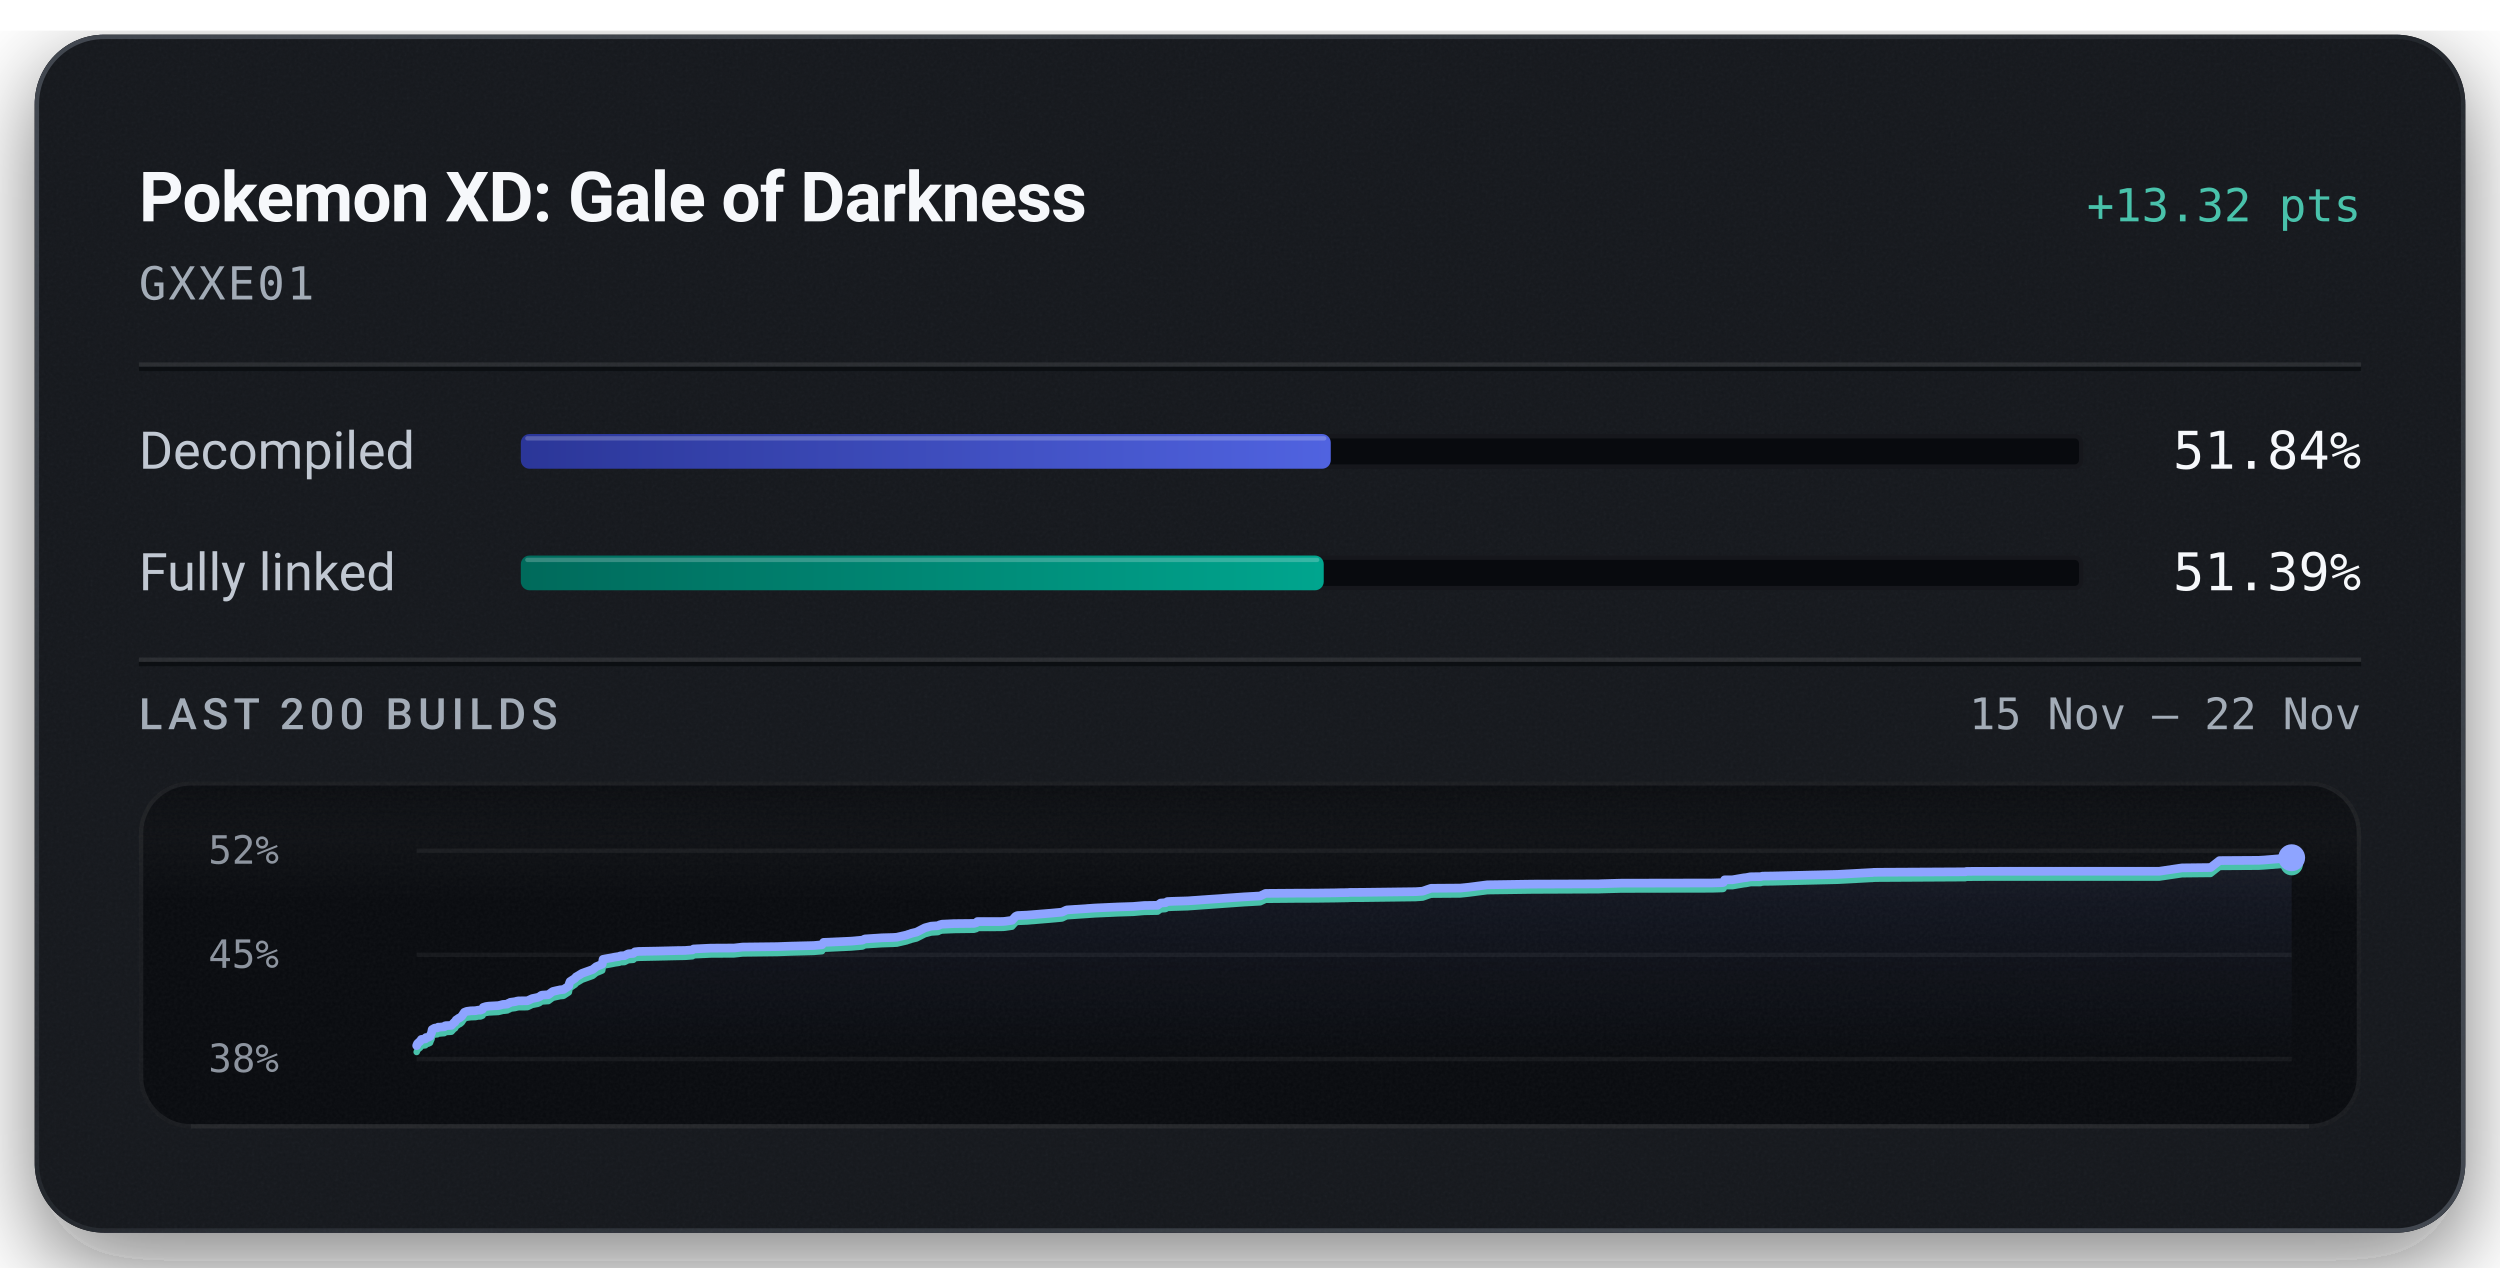
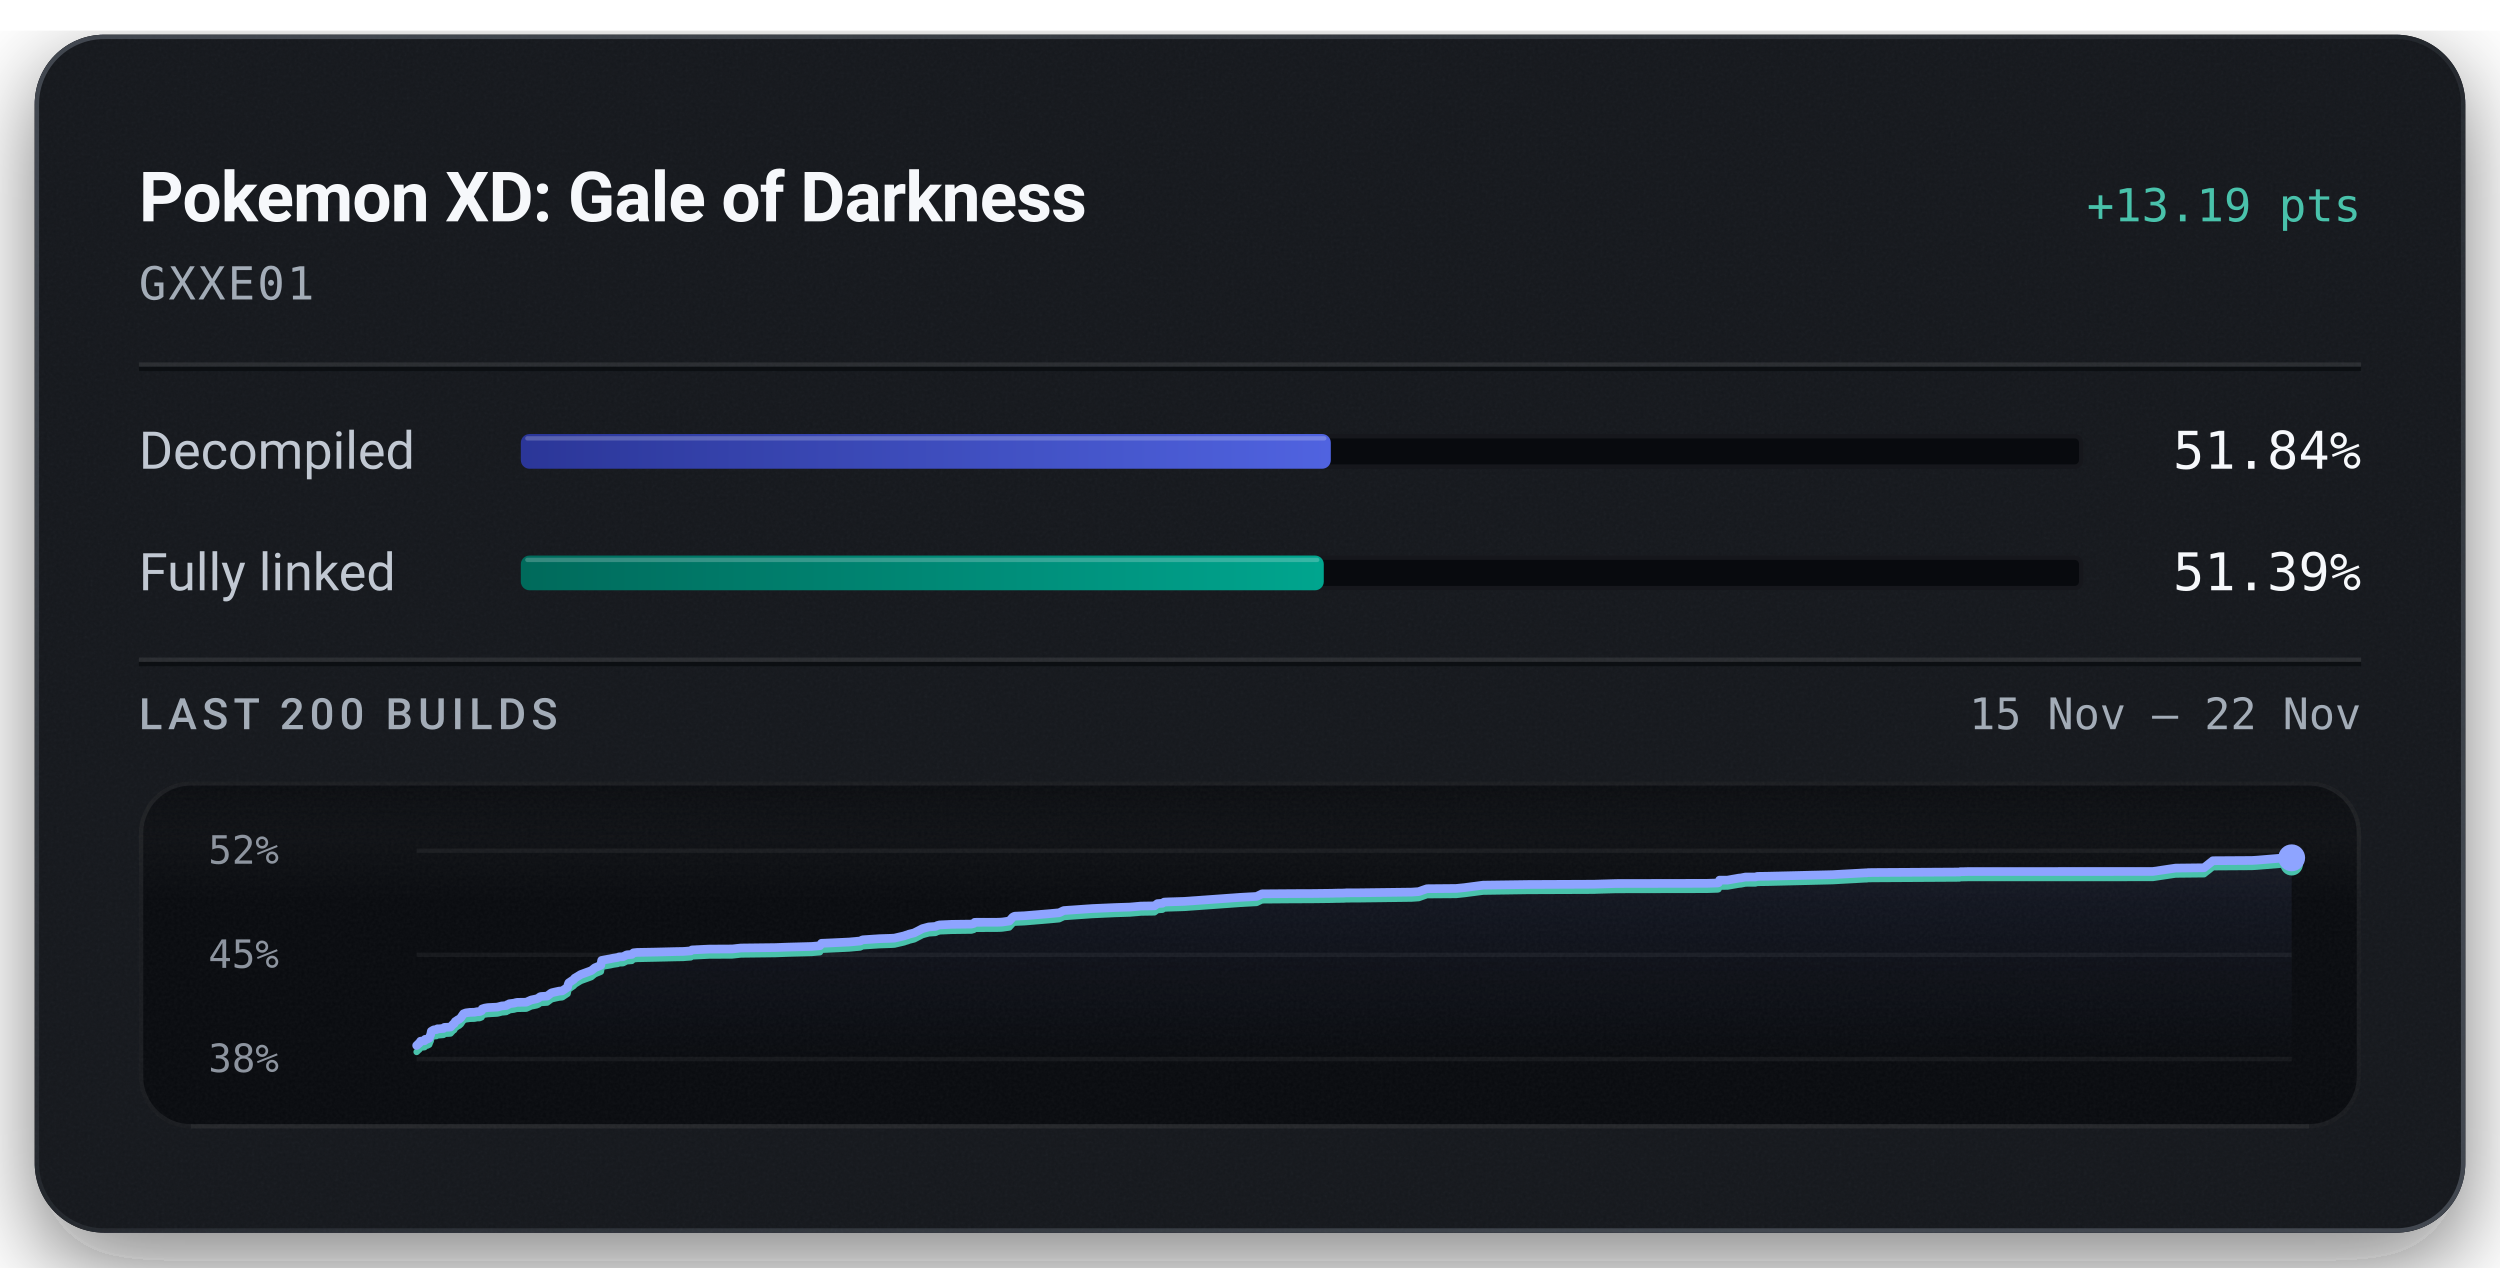
<svg xmlns="http://www.w3.org/2000/svg" width="576" height="292" viewBox="0 0 576 292" role="img" aria-labelledby="title description">
  <defs>
    <linearGradient id="badge-rim" x1="1" y1="1" x2="0" y2="0">
      <stop offset="0.15" stop-color="#6b747f" stop-opacity="0.5" />
      <stop offset="0.51" stop-color="#6b747f" stop-opacity="0.15" />
      <stop offset="0.93" stop-color="#6b747f" stop-opacity="0.5" />
    </linearGradient>
    <linearGradient id="badge-progress" x1="0" y1="0" x2="1" y2="0">
      <stop offset="0" stop-color="#2b3698" />
      <stop offset="1" stop-color="#5063e0" />
    </linearGradient>
    <linearGradient id="badge-linked" x1="0" y1="0" x2="1" y2="0">
      <stop offset="0" stop-color="#006a5b" />
      <stop offset="1" stop-color="#00a58e" />
    </linearGradient>
    <filter id="badge-grain" x="0" y="0" width="100%" height="100%">
      <feTurbulence type="fractalNoise" baseFrequency="1.4" numOctaves="2" stitchTiles="stitch" />
      <feColorMatrix type="saturate" values="0" />
    </filter>
    <filter id="badge-shadow" x="-15%" y="-15%" width="130%" height="150%">
      <feDropShadow dx="0" dy="7" stdDeviation="11" flood-color="#080a0e" flood-opacity="0.55" />
    </filter>
    <clipPath id="badge-card-clip">
      <rect x="8" y="8" width="560" height="276" rx="16" />
    </clipPath>
    <linearGradient id="badge-area" x1="0" y1="0" x2="0" y2="1">
      <stop offset="0" stop-color="#8ea4ff" stop-opacity="0.085" />
      <stop offset="1" stop-color="#8ea4ff" stop-opacity="0" />
    </linearGradient>
    <linearGradient id="badge-well-frost" x1="0" y1="0" x2="0" y2="1">
      <stop offset="0" stop-color="#f6f8fb" stop-opacity="0.045" />
      <stop offset="1" stop-color="#f6f8fb" stop-opacity="0" />
    </linearGradient>
    <linearGradient id="badge-well-shade" x1="0" y1="0" x2="0" y2="1">
      <stop offset="0" stop-color="#080a0e" stop-opacity="0.9" />
      <stop offset="1" stop-color="#080a0e" stop-opacity="0" />
    </linearGradient>
    <clipPath id="badge-well-clip">
      <rect x="32" y="180" width="512" height="80" rx="12" />
    </clipPath>
  </defs>
  <rect x="8" y="8" width="560" height="276" rx="16" fill="#14171c" filter="url(#badge-shadow)" />
  <g clip-path="url(#badge-card-clip)">
    <rect x="8" y="8" width="560" height="276" rx="16" fill="#14171c" />
    <rect x="8" y="8" width="560" height="276" filter="url(#badge-grain)" opacity="0.05" />
  </g>
  <rect x="8.5" y="8.5" width="559" height="275" rx="15.5" fill="none" stroke="url(#badge-rim)" stroke-width="1" />
  <text x="32" y="51" fill="#f6f8fb" font-family="system-ui, -apple-system, 'Segoe UI', Roboto, sans-serif" font-size="16" font-weight="600" text-anchor="start" letter-spacing="-0.2">Pokemon XD: Gale of Darkness</text>
-   <text x="544" y="51" fill="#49c2ab" font-family="ui-monospace, 'SF Mono', 'Cascadia Mono', Menlo, Consolas, monospace" font-size="10.5" font-weight="500" text-anchor="end">+13.32 pts</text>
+   <text x="544" y="51" fill="#49c2ab" font-family="ui-monospace, 'SF Mono', 'Cascadia Mono', Menlo, Consolas, monospace" font-size="10.5" font-weight="500" text-anchor="end">+13.19 pts</text>
  <text x="32" y="69" fill="#a3acb7" font-family="ui-monospace, 'SF Mono', 'Cascadia Mono', Menlo, Consolas, monospace" font-size="10.5" font-weight="400" text-anchor="start" letter-spacing="0.5">GXXE01</text>
  <line x1="32" y1="84" x2="544" y2="84" stroke="#f6f8fb" stroke-opacity="0.09" stroke-width="1" />
  <line x1="32" y1="85" x2="544" y2="85" stroke="#080a0e" stroke-opacity="0.7" stroke-width="1" />
  <text x="32" y="108" fill="#c1c8d2" font-family="system-ui, -apple-system, 'Segoe UI', Roboto, sans-serif" font-size="12" font-weight="400" text-anchor="start">Decompiled</text>
  <rect x="120" y="100" width="360" height="8" rx="2" fill="#080a0e" />
  <rect x="120.5" y="100.5" width="359" height="7" rx="1.5" fill="none" stroke="#f6f8fb" stroke-opacity="0.06" stroke-width="1" />
-   <rect x="120" y="100" width="186.61" height="8" rx="2" fill="url(#badge-progress)" />
-   <rect x="121" y="100.5" width="184.61" height="1" rx="0.5" fill="#f6f8fb" fill-opacity="0.22" />
+   <rect x="120" y="100" width="186.62" height="8" rx="2" fill="url(#badge-progress)" />
+   <rect x="121" y="100.5" width="184.62" height="1" rx="0.5" fill="#f6f8fb" fill-opacity="0.22" />
  <text x="544" y="108" fill="#f6f8fb" font-family="ui-monospace, 'SF Mono', 'Cascadia Mono', Menlo, Consolas, monospace" font-size="12" font-weight="500" text-anchor="end">51.84%</text>
  <text x="32" y="136" fill="#c1c8d2" font-family="system-ui, -apple-system, 'Segoe UI', Roboto, sans-serif" font-size="12" font-weight="400" text-anchor="start">Fully linked</text>
  <rect x="120" y="128" width="360" height="8" rx="2" fill="#080a0e" />
  <rect x="120.5" y="128.5" width="359" height="7" rx="1.5" fill="none" stroke="#f6f8fb" stroke-opacity="0.06" stroke-width="1" />
-   <rect x="120" y="128" width="184.99" height="8" rx="2" fill="url(#badge-linked)" />
-   <rect x="121" y="128.5" width="182.99" height="1" rx="0.5" fill="#f6f8fb" fill-opacity="0.22" />
+   <rect x="120" y="128" width="185.00" height="8" rx="2" fill="url(#badge-linked)" />
+   <rect x="121" y="128.5" width="183.00" height="1" rx="0.5" fill="#f6f8fb" fill-opacity="0.22" />
  <text x="544" y="136" fill="#f6f8fb" font-family="ui-monospace, 'SF Mono', 'Cascadia Mono', Menlo, Consolas, monospace" font-size="12" font-weight="500" text-anchor="end">51.39%</text>
  <line x1="32" y1="152" x2="544" y2="152" stroke="#f6f8fb" stroke-opacity="0.09" stroke-width="1" />
  <line x1="32" y1="153" x2="544" y2="153" stroke="#080a0e" stroke-opacity="0.7" stroke-width="1" />
  <text x="32" y="168" fill="#a3acb7" font-family="system-ui, -apple-system, 'Segoe UI', Roboto, sans-serif" font-size="10" font-weight="500" text-anchor="start" letter-spacing="1.2">LAST 200 BUILDS</text>
  <text x="544" y="168" fill="#a3acb7" font-family="ui-monospace, 'SF Mono', 'Cascadia Mono', Menlo, Consolas, monospace" font-size="10" font-weight="400" text-anchor="end">15 Nov – 22 Nov</text>
  <g clip-path="url(#badge-well-clip)">
    <rect x="32" y="180" width="512" height="80" rx="12" fill="#080a0e" />
    <rect x="32" y="180" width="512" height="28" fill="url(#badge-well-frost)" />
    <rect x="32" y="180" width="512" height="14" fill="url(#badge-well-shade)" />
    <rect x="32" y="180" width="512" height="80" filter="url(#badge-grain)" opacity="0.05" />
  </g>
  <rect x="32.5" y="180.5" width="511" height="79" rx="11.5" fill="none" stroke="#f6f8fb" stroke-opacity="0.07" stroke-width="1" />
  <line x1="44" y1="259.5" x2="532" y2="259.5" stroke="#f6f8fb" stroke-opacity="0.05" stroke-width="1" />
  <text x="48" y="199" fill="#a3acb7" font-family="ui-monospace, 'SF Mono', 'Cascadia Mono', Menlo, Consolas, monospace" font-size="9" font-weight="400" text-anchor="start" fill-opacity="0.85">52%</text>
  <text x="48" y="223" fill="#a3acb7" font-family="ui-monospace, 'SF Mono', 'Cascadia Mono', Menlo, Consolas, monospace" font-size="9" font-weight="400" text-anchor="start" fill-opacity="0.85">45%</text>
  <text x="48" y="247" fill="#a3acb7" font-family="ui-monospace, 'SF Mono', 'Cascadia Mono', Menlo, Consolas, monospace" font-size="9" font-weight="400" text-anchor="start" fill-opacity="0.85">38%</text>
  <line x1="96" y1="196.00" x2="528" y2="196.00" stroke="#f6f8fb" stroke-opacity="0.055" stroke-width="1" />
  <line x1="96" y1="220.00" x2="528" y2="220.00" stroke="#f6f8fb" stroke-opacity="0.055" stroke-width="1" />
  <line x1="96" y1="244.00" x2="528" y2="244.00" stroke="#f6f8fb" stroke-opacity="0.055" stroke-width="1" />
-   <path d="M96.00,240.91 L96.18,240.46 L96.38,240.27 L96.58,240.06 L96.75,239.97 L97.08,239.48 L98.00,239.36 L98.14,239.05 L98.58,239.03 L99.07,238.79 L99.26,238.27 L99.41,237.99 L99.57,237.20 L99.86,237.04 L100.05,236.92 L100.22,236.87 L100.76,236.83 L100.97,236.65 L101.42,236.65 L101.61,236.62 L102.38,236.57 L102.47,236.39 L102.63,236.31 L103.69,236.27 L104.02,236.23 L104.68,235.52 L104.83,235.48 L105.10,235.00 L105.52,234.73 L105.66,234.61 L106.00,234.46 L106.40,234.12 L106.69,233.68 L107.00,233.23 L107.54,233.02 L108.48,232.89 L109.55,232.86 L110.18,232.74 L110.73,232.73 L111.18,232.54 L111.33,232.10 L111.93,231.91 L112.62,231.81 L114.80,231.69 L115.21,231.60 L115.88,231.42 L116.23,231.40 L116.91,231.33 L117.19,231.12 L117.37,231.11 L117.59,230.93 L118.69,230.78 L119.05,230.68 L119.45,230.60 L121.52,230.58 L122.63,230.07 L123.88,229.81 L124.35,229.63 L124.65,229.36 L124.87,229.29 L124.98,229.27 L126.35,229.18 L127.35,228.44 L127.97,228.29 L129.07,228.05 L129.83,227.98 L131.05,227.18 L131.18,226.55 L131.34,226.15 L132.51,225.38 L132.72,225.08 L133.01,224.92 L134.11,224.25 L136.57,223.37 L137.37,222.72 L138.46,222.27 L138.75,222.14 L138.94,221.03 L139.53,220.91 L140.97,220.66 L141.63,220.52 L142.65,220.37 L142.96,220.22 L143.88,220.19 L144.72,219.77 L144.96,219.74 L145.92,219.67 L146.29,219.30 L147.12,219.21 L151.44,219.13 L156.10,219.01 L157.81,218.99 L158.16,218.96 L159.55,218.86 L159.80,218.64 L163.73,218.45 L169.13,218.42 L171.11,218.20 L179.11,218.10 L182.10,217.99 L187.51,217.85 L189.38,217.68 L189.76,217.12 L190.65,217.09 L196.15,216.84 L198.70,216.61 L199.26,216.33 L203.20,216.07 L205.71,216.00 L206.66,215.94 L206.83,215.89 L208.87,215.43 L209.19,215.31 L209.76,215.14 L209.98,215.04 L211.17,214.76 L213.10,213.77 L214.56,213.38 L216.12,213.28 L216.32,213.18 L216.50,213.08 L216.73,213.02 L217.05,212.93 L219.82,212.80 L224.40,212.75 L224.97,212.59 L225.19,212.33 L230.20,212.33 L231.20,212.30 L231.65,212.26 L233.18,212.04 L233.98,211.14 L234.41,210.94 L236.67,210.84 L242.19,210.39 L244.69,210.16 L245.76,209.65 L252.36,209.20 L257.60,208.96 L260.36,208.87 L261.05,208.85 L263.59,208.63 L266.72,208.58 L267.42,208.06 L268.55,207.98 L268.96,207.72 L270.01,207.67 L273.63,207.56 L286.55,206.64 L290.34,206.43 L291.58,205.84 L299.05,205.78 L302.78,205.77 L307.66,205.71 L309.02,205.67 L309.61,205.67 L310.58,205.65 L311.00,205.61 L313.78,205.60 L326.19,205.44 L327.78,205.33 L328.89,204.94 L329.72,204.66 L336.46,204.61 L338.36,204.42 L342.69,203.86 L353.02,203.70 L368.39,203.64 L368.88,203.61 L373.50,203.48 L394.39,203.44 L396.91,203.36 L397.08,203.31 L397.35,202.71 L399.17,202.70 L401.79,202.25 L402.32,202.20 L403.30,202.01 L404.02,202.00 L404.50,201.99 L405.61,201.99 L406.08,201.86 L408.39,201.83 L423.43,201.46 L425.57,201.34 L431.06,201.04 L431.38,201.04 L431.65,200.99 L432.91,200.97 L452.86,200.86 L453.01,200.78 L453.80,200.77 L455.01,200.75 L497.48,200.74 L502.74,199.96 L509.33,199.88 L511.38,198.28 L520.42,198.22 L521.57,198.15 L528.00,197.62 L528.00,244.00 L96.00,244.00 Z" fill="url(#badge-area)" />
-   <path d="M96.00,242.38 L96.18,241.92 L96.38,241.73 L96.58,241.52 L96.75,241.44 L97.08,240.94 L98.00,240.83 L98.14,240.51 L98.58,240.49 L99.07,240.26 L99.26,239.74 L99.41,239.46 L99.57,238.67 L99.86,238.51 L100.05,238.39 L100.22,238.34 L100.76,238.30 L100.97,238.12 L101.42,238.11 L101.61,238.09 L102.38,238.03 L102.47,237.86 L102.63,237.78 L103.69,237.73 L104.02,237.70 L104.68,236.98 L104.83,236.94 L105.10,236.46 L105.52,236.19 L105.66,236.07 L106.00,235.92 L106.40,235.58 L106.69,235.14 L107.00,234.69 L107.54,234.48 L108.48,234.36 L109.55,234.33 L110.18,234.20 L110.73,234.19 L111.18,234.00 L111.33,233.57 L111.93,233.38 L112.62,233.27 L114.80,233.16 L115.21,233.06 L115.88,232.89 L116.23,232.87 L116.91,232.79 L117.19,232.58 L117.37,232.57 L117.59,232.39 L118.69,232.25 L119.05,232.15 L119.45,232.07 L121.52,232.05 L122.63,231.53 L123.88,231.28 L124.35,231.09 L124.65,230.83 L124.87,230.76 L124.98,230.73 L126.35,230.64 L127.35,229.90 L127.97,229.75 L129.07,229.51 L129.83,229.44 L131.05,228.64 L131.18,228.01 L131.34,227.62 L132.51,226.84 L132.72,226.54 L133.01,226.38 L134.11,225.72 L136.57,224.83 L137.37,224.18 L138.46,223.73 L138.75,223.60 L138.94,222.50 L139.53,222.38 L140.97,222.12 L141.63,221.98 L142.65,221.83 L142.96,221.69 L143.88,221.66 L144.72,221.23 L144.96,221.21 L145.92,221.14 L146.29,220.77 L147.12,220.68 L151.44,220.59 L156.10,220.48 L157.81,220.45 L158.16,220.43 L159.55,220.32 L159.80,220.10 L163.73,219.92 L169.13,219.89 L171.11,219.67 L179.11,219.57 L182.10,219.46 L187.51,219.31 L189.38,219.15 L189.76,218.58 L190.65,218.56 L196.15,218.30 L198.70,218.08 L199.26,217.79 L203.20,217.54 L205.71,217.46 L206.66,217.41 L206.83,217.36 L208.87,216.89 L209.19,216.77 L209.76,216.60 L209.98,216.51 L211.17,216.22 L213.10,215.24 L214.56,214.85 L216.12,214.75 L216.32,214.64 L216.50,214.54 L216.73,214.48 L217.05,214.39 L219.82,214.27 L224.40,214.21 L224.97,214.05 L225.19,213.80 L230.20,213.79 L231.20,213.77 L231.65,213.72 L233.18,213.50 L233.98,212.61 L234.41,212.40 L236.67,212.31 L242.19,211.85 L244.69,211.62 L245.76,211.11 L252.36,210.66 L257.60,210.43 L260.36,210.34 L261.05,210.32 L263.59,210.10 L266.72,210.04 L267.42,209.53 L268.55,209.45 L268.96,209.19 L270.01,209.14 L273.63,209.03 L286.55,208.10 L290.34,207.89 L291.58,207.31 L299.05,207.24 L302.78,207.23 L307.66,207.17 L309.02,207.14 L309.61,207.13 L310.58,207.11 L311.00,207.08 L313.78,207.07 L326.19,206.91 L327.78,206.80 L328.89,206.41 L329.72,206.13 L336.46,206.08 L338.36,205.88 L342.69,205.32 L353.02,205.17 L368.39,205.10 L368.88,205.08 L373.50,204.95 L394.39,204.91 L396.91,204.83 L397.08,204.78 L397.35,204.17 L399.17,204.17 L401.79,203.72 L402.32,203.67 L403.30,203.47 L404.02,203.46 L404.50,203.46 L405.61,203.46 L406.08,203.32 L408.39,203.29 L423.43,202.92 L425.57,202.81 L431.06,202.51 L431.38,202.51 L431.65,202.46 L432.91,202.44 L452.86,202.32 L453.01,202.24 L453.80,202.24 L455.01,202.21 L497.48,202.20 L502.74,201.42 L509.33,201.35 L511.38,199.74 L520.42,199.68 L521.57,199.61 L528.00,199.09" fill="none" stroke="#49c2ab" stroke-width="1.5" stroke-linejoin="round" stroke-linecap="round" />
-   <path d="M96.00,240.91 L96.18,240.46 L96.38,240.27 L96.58,240.06 L96.75,239.97 L97.08,239.48 L98.00,239.36 L98.14,239.05 L98.58,239.03 L99.07,238.79 L99.26,238.27 L99.41,237.99 L99.57,237.20 L99.86,237.04 L100.05,236.92 L100.22,236.87 L100.76,236.83 L100.97,236.65 L101.42,236.65 L101.61,236.62 L102.38,236.57 L102.47,236.39 L102.63,236.31 L103.69,236.27 L104.02,236.23 L104.68,235.52 L104.83,235.48 L105.10,235.00 L105.52,234.73 L105.66,234.61 L106.00,234.46 L106.40,234.12 L106.69,233.68 L107.00,233.23 L107.54,233.02 L108.48,232.89 L109.55,232.86 L110.18,232.74 L110.73,232.73 L111.18,232.54 L111.33,232.10 L111.93,231.91 L112.62,231.81 L114.80,231.69 L115.21,231.60 L115.88,231.42 L116.23,231.40 L116.91,231.33 L117.19,231.12 L117.37,231.11 L117.59,230.93 L118.69,230.78 L119.05,230.68 L119.45,230.60 L121.52,230.58 L122.63,230.07 L123.88,229.81 L124.35,229.63 L124.65,229.36 L124.87,229.29 L124.98,229.27 L126.35,229.18 L127.35,228.44 L127.97,228.29 L129.07,228.05 L129.83,227.98 L131.05,227.18 L131.18,226.55 L131.34,226.15 L132.51,225.38 L132.72,225.08 L133.01,224.92 L134.11,224.25 L136.57,223.37 L137.37,222.72 L138.46,222.27 L138.75,222.14 L138.94,221.03 L139.53,220.91 L140.97,220.66 L141.63,220.52 L142.65,220.37 L142.96,220.22 L143.88,220.19 L144.72,219.77 L144.96,219.74 L145.92,219.67 L146.29,219.30 L147.12,219.21 L151.44,219.13 L156.10,219.01 L157.81,218.99 L158.16,218.96 L159.55,218.86 L159.80,218.64 L163.73,218.45 L169.13,218.42 L171.11,218.20 L179.11,218.10 L182.10,217.99 L187.51,217.85 L189.38,217.68 L189.76,217.12 L190.65,217.09 L196.15,216.84 L198.70,216.61 L199.26,216.33 L203.20,216.07 L205.71,216.00 L206.66,215.94 L206.83,215.89 L208.87,215.43 L209.19,215.31 L209.76,215.14 L209.98,215.04 L211.17,214.76 L213.10,213.77 L214.56,213.38 L216.12,213.28 L216.32,213.18 L216.50,213.08 L216.73,213.02 L217.05,212.93 L219.82,212.80 L224.40,212.75 L224.97,212.59 L225.19,212.33 L230.20,212.33 L231.20,212.30 L231.65,212.26 L233.18,212.04 L233.98,211.14 L234.41,210.94 L236.67,210.84 L242.19,210.39 L244.69,210.16 L245.76,209.65 L252.36,209.20 L257.60,208.96 L260.36,208.87 L261.05,208.85 L263.59,208.63 L266.72,208.58 L267.42,208.06 L268.55,207.98 L268.96,207.72 L270.01,207.67 L273.63,207.56 L286.55,206.64 L290.34,206.43 L291.58,205.84 L299.05,205.78 L302.78,205.77 L307.66,205.71 L309.02,205.67 L309.61,205.67 L310.58,205.65 L311.00,205.61 L313.78,205.60 L326.19,205.44 L327.78,205.33 L328.89,204.94 L329.72,204.66 L336.46,204.61 L338.36,204.42 L342.69,203.86 L353.02,203.70 L368.39,203.64 L368.88,203.61 L373.50,203.48 L394.39,203.44 L396.91,203.36 L397.08,203.31 L397.35,202.71 L399.17,202.70 L401.79,202.25 L402.32,202.20 L403.30,202.01 L404.02,202.00 L404.50,201.99 L405.61,201.99 L406.08,201.86 L408.39,201.83 L423.43,201.46 L425.57,201.34 L431.06,201.04 L431.38,201.04 L431.65,200.99 L432.91,200.97 L452.86,200.86 L453.01,200.78 L453.80,200.77 L455.01,200.75 L497.48,200.74 L502.74,199.96 L509.33,199.88 L511.38,198.28 L520.42,198.22 L521.57,198.15 L528.00,197.62" fill="none" stroke="#8ea4ff" stroke-width="2" stroke-linejoin="round" stroke-linecap="round" />
-   <circle cx="528.00" cy="199.09" r="2.6" fill="#49c2ab" />
-   <circle cx="528.00" cy="197.62" r="3.1" fill="#8ea4ff" />
+   <path d="M96.00,240.88 L96.20,240.69 L96.40,240.48 L96.56,240.39 L96.90,239.89 L97.82,239.78 L97.96,239.46 L98.39,239.44 L98.88,239.20 L99.07,238.68 L99.22,238.39 L99.38,237.60 L99.67,237.44 L99.86,237.31 L100.03,237.26 L100.56,237.22 L100.78,237.04 L101.22,237.04 L101.41,237.01 L102.18,236.96 L102.27,236.78 L102.42,236.70 L103.49,236.66 L103.81,236.62 L104.47,235.90 L104.62,235.85 L104.89,235.37 L105.31,235.10 L105.45,234.98 L105.79,234.83 L106.18,234.48 L106.47,234.04 L106.79,233.58 L107.33,233.37 L108.26,233.25 L109.33,233.22 L109.95,233.09 L110.50,233.08 L110.95,232.89 L111.10,232.45 L111.70,232.26 L112.39,232.15 L114.56,232.04 L114.97,231.94 L115.63,231.76 L115.99,231.74 L116.67,231.67 L116.94,231.45 L117.12,231.45 L117.34,231.26 L118.44,231.12 L118.79,231.02 L119.19,230.94 L121.25,230.91 L122.37,230.40 L123.61,230.14 L124.08,229.95 L124.38,229.68 L124.59,229.61 L124.71,229.59 L126.07,229.50 L127.07,228.75 L127.69,228.60 L128.78,228.36 L129.54,228.29 L130.76,227.48 L130.89,226.85 L131.05,226.45 L132.21,225.66 L132.42,225.36 L132.71,225.20 L133.80,224.53 L136.25,223.63 L137.05,222.98 L138.14,222.53 L138.43,222.39 L138.62,221.28 L139.21,221.16 L140.65,220.90 L141.30,220.76 L142.31,220.60 L142.63,220.46 L143.54,220.43 L144.38,220.00 L144.62,219.97 L145.58,219.90 L145.95,219.53 L146.78,219.44 L151.08,219.36 L155.72,219.24 L157.43,219.21 L157.78,219.19 L159.16,219.08 L159.42,218.86 L163.33,218.67 L168.71,218.64 L170.69,218.42 L178.66,218.32 L181.64,218.21 L187.04,218.06 L188.90,217.90 L189.28,217.33 L190.16,217.30 L195.65,217.04 L198.19,216.81 L198.75,216.53 L202.67,216.27 L205.18,216.19 L206.13,216.14 L206.29,216.09 L208.32,215.62 L208.64,215.50 L209.22,215.33 L209.43,215.23 L210.62,214.94 L212.54,213.95 L214.00,213.56 L215.55,213.45 L215.75,213.35 L215.93,213.25 L216.16,213.19 L216.48,213.10 L219.24,212.97 L223.81,212.91 L224.37,212.76 L224.59,212.50 L229.58,212.49 L230.58,212.46 L231.03,212.42 L232.55,212.20 L233.36,211.29 L233.78,211.09 L236.04,210.99 L241.54,210.53 L244.03,210.30 L245.10,209.79 L251.68,209.33 L256.90,209.10 L259.65,209.01 L260.34,208.99 L262.87,208.76 L265.99,208.71 L266.68,208.19 L267.82,208.11 L268.23,207.84 L269.27,207.79 L272.88,207.68 L285.76,206.75 L289.53,206.54 L290.77,205.94 L298.22,205.88 L301.93,205.87 L306.80,205.81 L308.15,205.77 L308.74,205.77 L309.71,205.75 L310.12,205.71 L312.89,205.70 L325.27,205.54 L326.86,205.43 L327.96,205.04 L328.79,204.76 L335.50,204.70 L337.40,204.51 L341.71,203.94 L352.01,203.79 L367.33,203.72 L367.82,203.70 L372.42,203.56 L393.25,203.52 L395.75,203.44 L395.93,203.39 L396.19,202.78 L398.01,202.78 L400.62,202.32 L401.15,202.27 L402.13,202.07 L402.85,202.07 L403.32,202.06 L404.43,202.06 L404.90,201.92 L407.20,201.89 L422.20,201.52 L424.32,201.40 L429.79,201.10 L430.11,201.10 L430.38,201.05 L431.64,201.03 L451.52,200.91 L451.67,200.83 L452.46,200.83 L453.66,200.80 L496.00,200.79 L501.25,200.01 L507.81,199.93 L509.86,198.31 L518.87,198.25 L520.01,198.18 L526.42,197.65 L528.00,197.64 L528.00,244.00 L96.00,244.00 Z" fill="url(#badge-area)" />
+   <path d="M96.00,242.36 L96.20,242.17 L96.40,241.96 L96.56,241.87 L96.90,241.37 L97.82,241.25 L97.96,240.94 L98.39,240.92 L98.88,240.68 L99.07,240.16 L99.22,239.87 L99.38,239.07 L99.67,238.91 L99.86,238.79 L100.03,238.74 L100.56,238.70 L100.78,238.52 L101.22,238.52 L101.41,238.49 L102.18,238.43 L102.27,238.26 L102.42,238.18 L103.49,238.13 L103.81,238.10 L104.47,237.38 L104.62,237.33 L104.89,236.85 L105.31,236.58 L105.45,236.46 L105.79,236.31 L106.18,235.96 L106.47,235.52 L106.79,235.06 L107.33,234.85 L108.26,234.72 L109.33,234.69 L109.95,234.57 L110.50,234.56 L110.95,234.37 L111.10,233.93 L111.70,233.73 L112.39,233.63 L114.56,233.51 L114.97,233.42 L115.63,233.24 L115.99,233.22 L116.67,233.15 L116.94,232.93 L117.12,232.92 L117.34,232.74 L118.44,232.60 L118.79,232.49 L119.19,232.42 L121.25,232.39 L122.37,231.87 L123.61,231.62 L124.08,231.43 L124.38,231.16 L124.59,231.09 L124.71,231.07 L126.07,230.98 L127.07,230.23 L127.69,230.08 L128.78,229.84 L129.54,229.77 L130.76,228.96 L130.89,228.32 L131.05,227.92 L132.21,227.14 L132.42,226.84 L132.71,226.68 L133.80,226.01 L136.25,225.11 L137.05,224.45 L138.14,224.00 L138.43,223.87 L138.62,222.76 L139.21,222.63 L140.65,222.38 L141.30,222.23 L142.31,222.08 L142.63,221.94 L143.54,221.91 L144.38,221.48 L144.62,221.45 L145.58,221.38 L145.95,221.01 L146.78,220.92 L151.08,220.83 L155.72,220.72 L157.43,220.69 L157.78,220.66 L159.16,220.56 L159.42,220.34 L163.33,220.15 L168.71,220.12 L170.69,219.90 L178.66,219.80 L181.64,219.69 L187.04,219.54 L188.90,219.38 L189.28,218.81 L190.16,218.78 L195.65,218.52 L198.19,218.29 L198.75,218.01 L202.67,217.75 L205.18,217.67 L206.13,217.62 L206.29,217.57 L208.32,217.10 L208.64,216.98 L209.22,216.81 L209.43,216.71 L210.62,216.42 L212.54,215.43 L214.00,215.03 L215.55,214.93 L215.75,214.83 L215.93,214.73 L216.16,214.67 L216.48,214.57 L219.24,214.45 L223.81,214.39 L224.37,214.23 L224.59,213.98 L229.58,213.97 L230.58,213.94 L231.03,213.90 L232.55,213.68 L233.36,212.77 L233.78,212.57 L236.04,212.47 L241.54,212.01 L244.03,211.78 L245.10,211.27 L251.68,210.81 L256.90,210.57 L259.65,210.48 L260.34,210.46 L262.87,210.24 L265.99,210.19 L266.68,209.66 L267.82,209.59 L268.23,209.32 L269.27,209.27 L272.88,209.16 L285.76,208.23 L289.53,208.02 L290.77,207.42 L298.22,207.36 L301.93,207.35 L306.80,207.29 L308.15,207.25 L308.74,207.25 L309.71,207.23 L310.12,207.19 L312.89,207.18 L325.27,207.02 L326.86,206.91 L327.96,206.52 L328.79,206.23 L335.50,206.18 L337.40,205.98 L341.71,205.42 L352.01,205.26 L367.33,205.20 L367.82,205.17 L372.42,205.04 L393.25,205.00 L395.75,204.92 L395.93,204.87 L396.19,204.26 L398.01,204.25 L400.62,203.80 L401.15,203.75 L402.13,203.55 L402.85,203.54 L403.32,203.54 L404.43,203.54 L404.90,203.40 L407.20,203.37 L422.20,203.00 L424.32,202.88 L429.79,202.58 L430.11,202.58 L430.38,202.53 L431.64,202.51 L451.52,202.39 L451.67,202.31 L452.46,202.30 L453.66,202.28 L496.00,202.27 L501.25,201.48 L507.81,201.41 L509.86,199.79 L518.87,199.73 L520.01,199.66 L526.42,199.13 L528.00,199.12" fill="none" stroke="#49c2ab" stroke-width="1.5" stroke-linejoin="round" stroke-linecap="round" />
+   <path d="M96.00,240.88 L96.20,240.69 L96.40,240.48 L96.56,240.39 L96.90,239.89 L97.82,239.78 L97.96,239.46 L98.39,239.44 L98.88,239.20 L99.07,238.68 L99.22,238.39 L99.38,237.60 L99.67,237.44 L99.86,237.31 L100.03,237.26 L100.56,237.22 L100.78,237.04 L101.22,237.04 L101.41,237.01 L102.18,236.96 L102.27,236.78 L102.42,236.70 L103.49,236.66 L103.81,236.62 L104.47,235.90 L104.62,235.85 L104.89,235.37 L105.31,235.10 L105.45,234.98 L105.79,234.83 L106.18,234.48 L106.47,234.04 L106.79,233.58 L107.33,233.37 L108.26,233.25 L109.33,233.22 L109.95,233.09 L110.50,233.08 L110.95,232.89 L111.10,232.45 L111.70,232.26 L112.39,232.15 L114.56,232.04 L114.97,231.94 L115.63,231.76 L115.99,231.74 L116.67,231.67 L116.94,231.45 L117.12,231.45 L117.34,231.26 L118.44,231.12 L118.79,231.02 L119.19,230.94 L121.25,230.91 L122.37,230.40 L123.61,230.14 L124.08,229.95 L124.38,229.68 L124.59,229.61 L124.71,229.59 L126.07,229.50 L127.07,228.75 L127.69,228.60 L128.78,228.36 L129.54,228.29 L130.76,227.48 L130.89,226.85 L131.05,226.45 L132.21,225.66 L132.42,225.36 L132.71,225.20 L133.80,224.53 L136.25,223.63 L137.05,222.98 L138.14,222.53 L138.43,222.39 L138.62,221.28 L139.21,221.16 L140.65,220.90 L141.30,220.76 L142.31,220.60 L142.63,220.46 L143.54,220.43 L144.38,220.00 L144.62,219.97 L145.58,219.90 L145.95,219.53 L146.78,219.44 L151.08,219.36 L155.72,219.24 L157.43,219.21 L157.78,219.19 L159.16,219.08 L159.42,218.86 L163.33,218.67 L168.71,218.64 L170.69,218.42 L178.66,218.32 L181.64,218.21 L187.04,218.06 L188.90,217.90 L189.28,217.33 L190.16,217.30 L195.65,217.04 L198.19,216.81 L198.75,216.53 L202.67,216.27 L205.18,216.19 L206.13,216.14 L206.29,216.09 L208.32,215.62 L208.64,215.50 L209.22,215.33 L209.43,215.23 L210.62,214.94 L212.54,213.95 L214.00,213.56 L215.55,213.45 L215.75,213.35 L215.93,213.25 L216.16,213.19 L216.48,213.10 L219.24,212.97 L223.81,212.91 L224.37,212.76 L224.59,212.50 L229.58,212.49 L230.58,212.46 L231.03,212.42 L232.55,212.20 L233.36,211.29 L233.78,211.09 L236.04,210.99 L241.54,210.53 L244.03,210.30 L245.10,209.79 L251.68,209.33 L256.90,209.10 L259.65,209.01 L260.34,208.99 L262.87,208.76 L265.99,208.71 L266.68,208.19 L267.82,208.11 L268.23,207.84 L269.27,207.79 L272.88,207.68 L285.76,206.75 L289.53,206.54 L290.77,205.94 L298.22,205.88 L301.93,205.87 L306.80,205.81 L308.15,205.77 L308.74,205.77 L309.71,205.75 L310.12,205.71 L312.89,205.70 L325.27,205.54 L326.86,205.43 L327.96,205.04 L328.79,204.76 L335.50,204.70 L337.40,204.51 L341.71,203.94 L352.01,203.79 L367.33,203.72 L367.82,203.70 L372.42,203.56 L393.25,203.52 L395.75,203.44 L395.93,203.39 L396.19,202.78 L398.01,202.78 L400.62,202.32 L401.15,202.27 L402.13,202.07 L402.85,202.07 L403.32,202.06 L404.43,202.06 L404.90,201.92 L407.20,201.89 L422.20,201.52 L424.32,201.40 L429.79,201.10 L430.11,201.10 L430.38,201.05 L431.64,201.03 L451.52,200.91 L451.67,200.83 L452.46,200.83 L453.66,200.80 L496.00,200.79 L501.25,200.01 L507.81,199.93 L509.86,198.31 L518.87,198.25 L520.01,198.18 L526.42,197.65 L528.00,197.64" fill="none" stroke="#8ea4ff" stroke-width="2" stroke-linejoin="round" stroke-linecap="round" />
+   <circle cx="528.00" cy="199.12" r="2.6" fill="#49c2ab" />
+   <circle cx="528.00" cy="197.64" r="3.1" fill="#8ea4ff" />
</svg>
